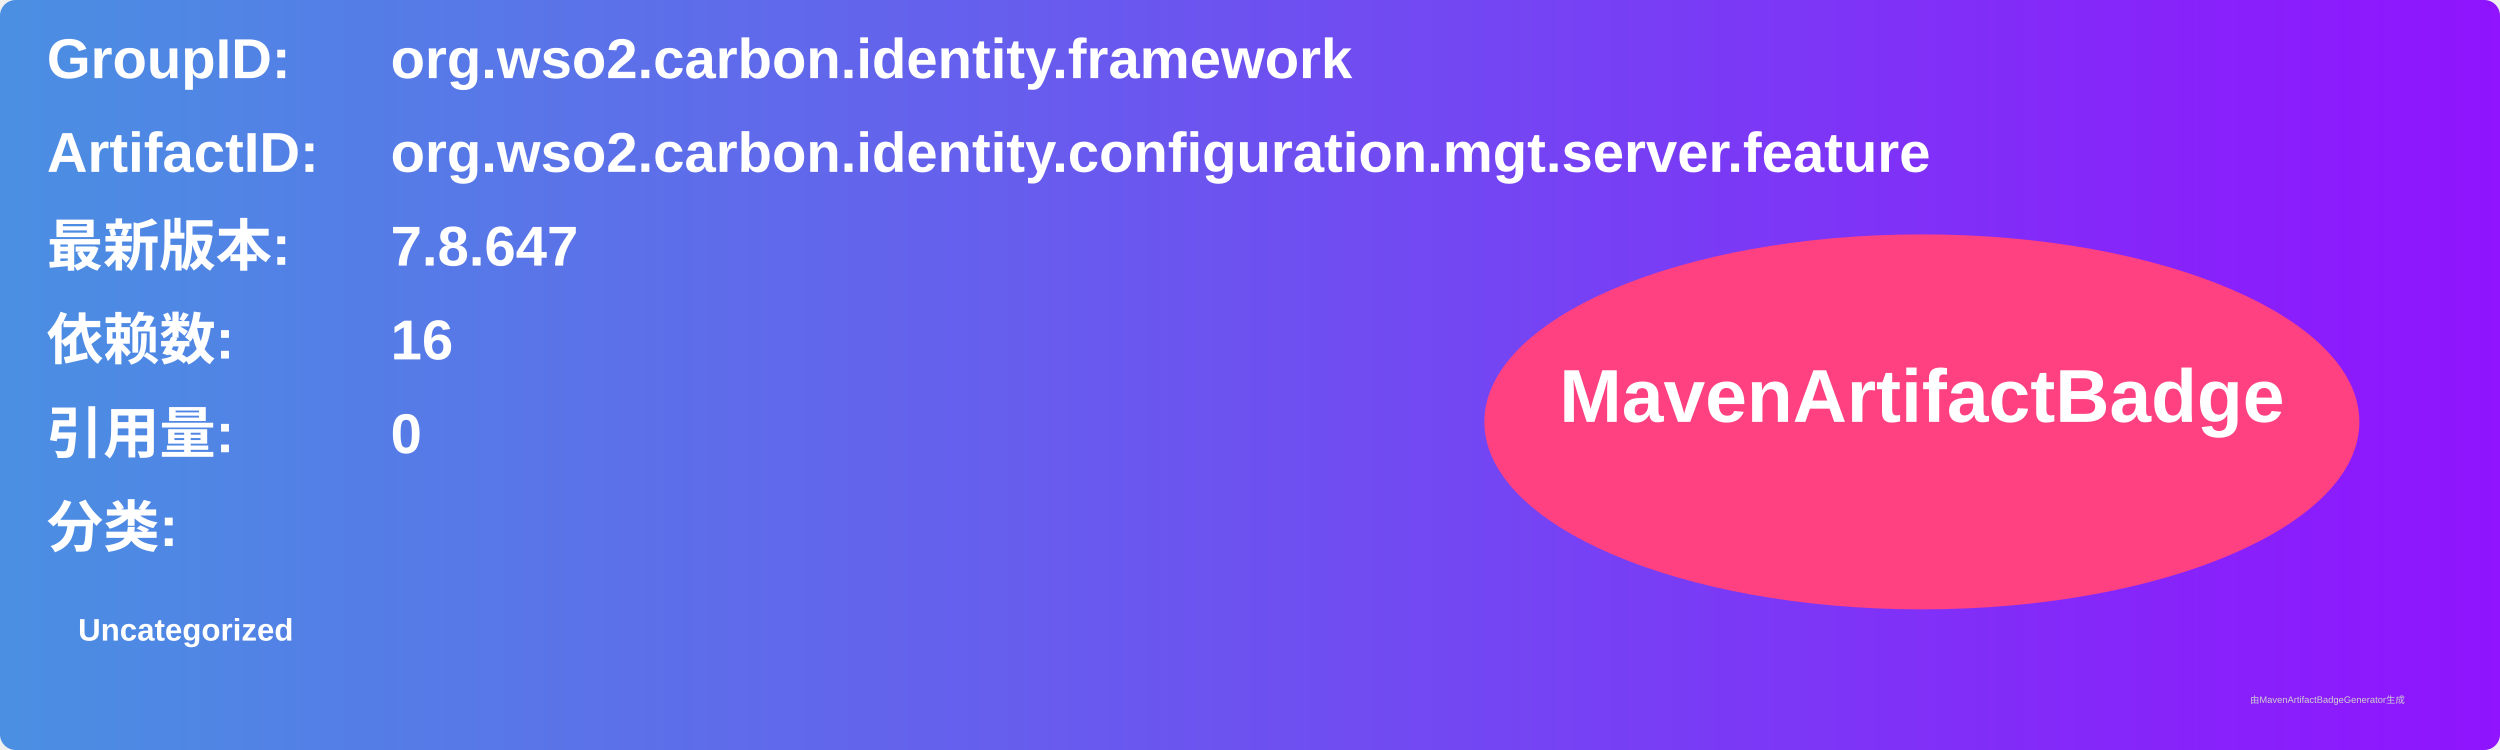
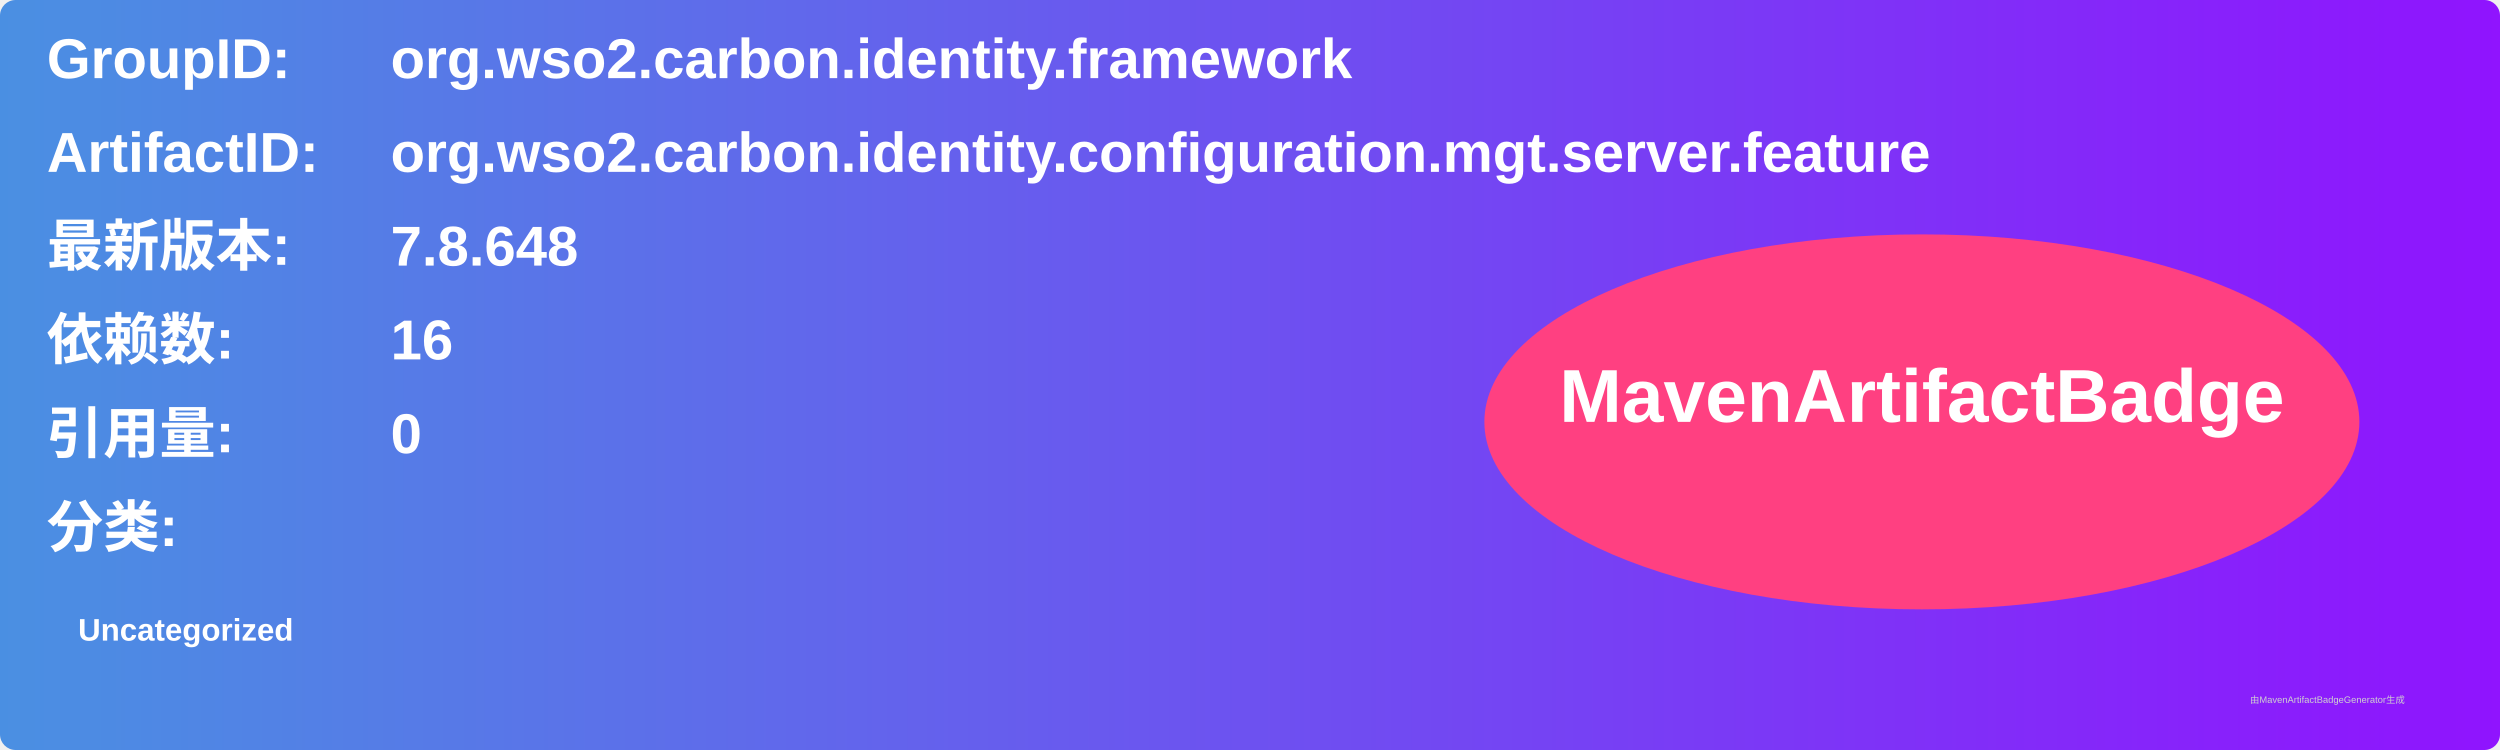
<svg xmlns="http://www.w3.org/2000/svg" width="800" height="240" viewBox="0 0 800 240">
  <linearGradient id="grad" x1="0%" y1="0%" x2="100%" y2="0%">
    <stop offset="0%" stop-color="#4a90e2" />
    <stop offset="100%" stop-color="#9013fe" />
  </linearGradient>
  <rect width="100%" height="100%" rx="5" ry="5" fill="url(#grad)" />
  <g transform="translate(15, 15)">
    <text x="0" y="10" font-family="Arial" font-size="18" fill="white" font-weight="bold" width="260">GroupID:</text>
    <text x="110" y="10" font-family="Arial" font-size="18" fill="white" font-weight="bold" width="460">org.wso2.carbon.identity.framework</text>
    <text x="0" y="40" font-family="Arial" font-size="18" fill="white" font-weight="bold" width="260">ArtifactID:</text>
    <text x="110" y="40" font-family="Arial" font-size="18" fill="white" font-weight="bold" width="460">org.wso2.carbon.identity.configuration.mgt.server.feature</text>
    <text x="0" y="70" font-family="Arial" font-size="18" fill="white" font-weight="bold">最新版本:</text>
    <text x="110" y="70" font-family="Arial" font-size="18" fill="white" font-weight="bold">
-       <tspan font-weight="bold">7.8.647</tspan>
+       <tspan font-weight="bold">7.8.648</tspan>
    </text>
    <text x="0" y="100" font-family="Arial" font-size="18" fill="white" font-weight="bold">依赖数: </text>
    <text x="110" y="100" font-family="Arial" font-size="18" fill="white">
      <tspan font-weight="bold">16</tspan>
    </text>
    <text x="0" y="130" font-family="Arial" font-size="18" fill="white" font-weight="bold">引用量: </text>
    <text x="110" y="130" font-family="Arial" font-size="18" fill="white">
      <tspan font-weight="bold">0</tspan>
    </text>
    <text x="0" y="160" font-family="Arial" font-size="18" fill="white" font-weight="bold">分类:</text>
    <text x="10" y="190" font-family="Arial" font-size="10" fill="white">
      <tspan font-weight="bold">Uncategorized</tspan>
    </text>
    <ellipse cx="600" cy="120" rx="140" ry="60" fill="#ff4081" />
    <text x="600" y="120" text-anchor="middle" font-family="Arial" font-size="24" fill="white" font-weight="bold">MavenArtifactBadge</text>
  </g>
  <text x="720" y="225" font-family="Arial" font-size="3" fill="#d0d0d0">由MavenArtifactBadgeGenerator生成</text>
</svg>
